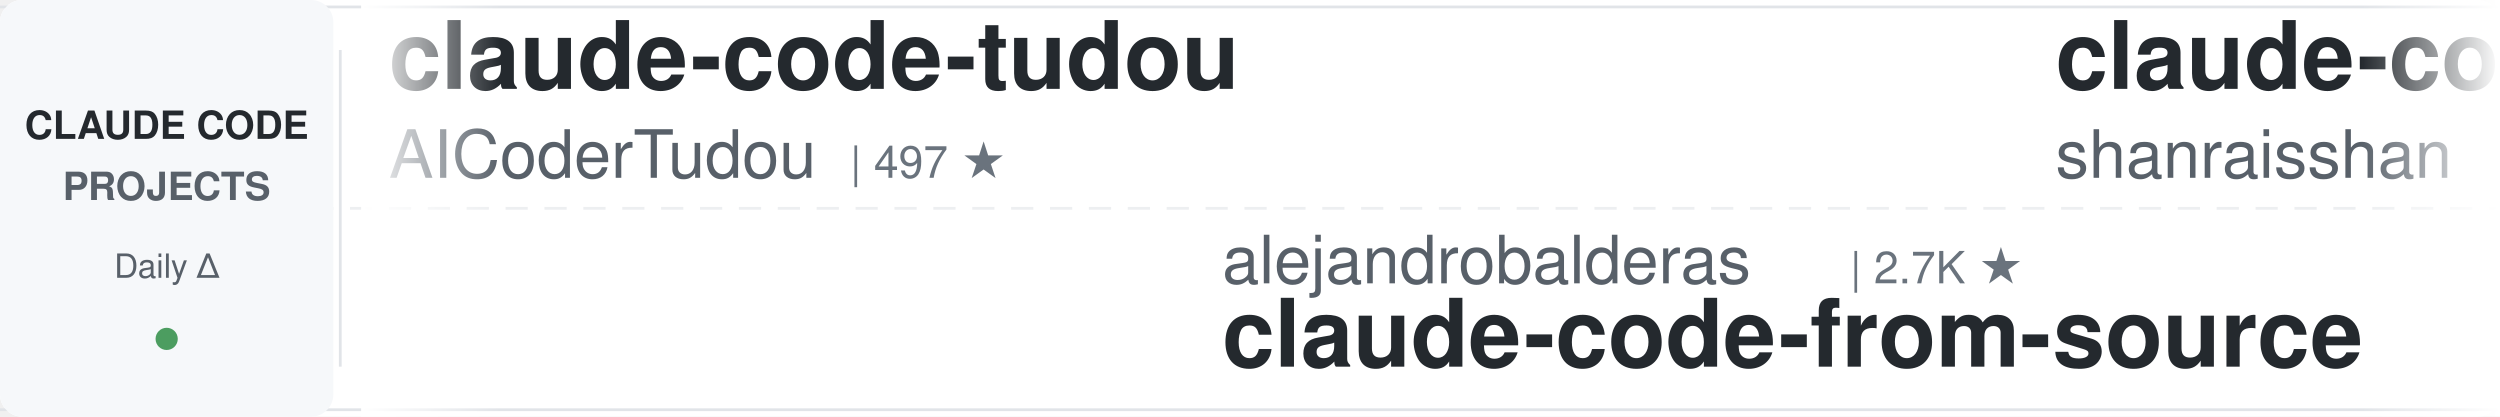
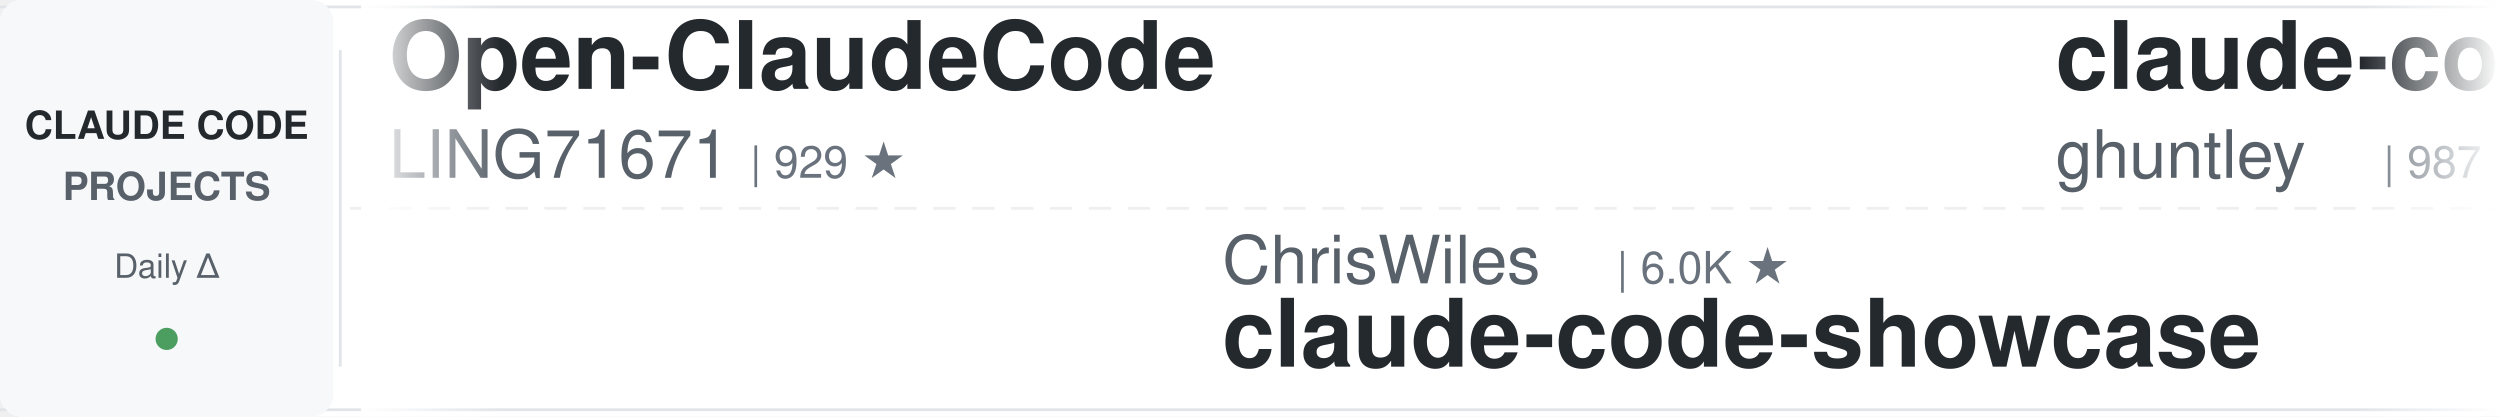
<svg xmlns="http://www.w3.org/2000/svg" width="900" height="150">
  <defs>
    <linearGradient id="awesomeLeftFade" x1="0%" y1="0%" x2="100%" y2="0%">
      <stop offset="0%" style="stop-color:#ffffff;stop-opacity:1" />
      <stop offset="100%" style="stop-color:#ffffff;stop-opacity:0" />
    </linearGradient>
    <linearGradient id="awesomeRightFade" x1="0%" y1="0%" x2="100%" y2="0%">
      <stop offset="0%" style="stop-color:#ffffff;stop-opacity:0" />
      <stop offset="100%" style="stop-color:#ffffff;stop-opacity:1" />
    </linearGradient>
  </defs>
  <rect width="900" height="150" fill="#ffffff" rx="8" />
  <rect x="0" y="2" width="900" height="1" fill="#e1e4e8" />
  <rect x="0" y="147" width="900" height="1" fill="#e1e4e8" />
  <line x1="0" y1="75" x2="900" y2="75" stroke="#e1e4e8" stroke-width="1" stroke-dasharray="8 6" opacity="0.6" />
  <rect x="0" y="0" width="120" height="150" fill="#f6f8fa" rx="8" />
  <text x="60" y="50" font-family="-apple-system, BlinkMacSystemFont, 'Segoe UI', Helvetica, Arial, sans-serif" font-size="14" font-weight="600" fill="#24292e" text-anchor="middle">CLAUDE CODE</text>
  <text x="60" y="72" font-family="-apple-system, BlinkMacSystemFont, 'Segoe UI', Helvetica, Arial, sans-serif" font-size="14" font-weight="600" fill="#586069" text-anchor="middle">PROJECTS</text>
  <text x="60" y="100" font-family="-apple-system, BlinkMacSystemFont, 'Segoe UI', Helvetica, Arial, sans-serif" font-size="12" font-weight="500" fill="#586069" text-anchor="middle">Daily Δ</text>
  <circle cx="60" cy="122" r="4" fill="#22863a" opacity="0.8" />
  <rect x="122" y="18" width="1" height="114" fill="#e1e4e8" />
  <clipPath id="awesomeTickerClip">
    <rect x="130" y="0" width="770" height="150" />
  </clipPath>
  <g clip-path="url(#awesomeTickerClip)">
    <g id="awesomeTickerItems">
      <animateTransform attributeName="transform" attributeType="XML" type="translate" from="0 0" to="-3000 0" dur="54s" repeatCount="indefinite" />
      <g transform="translate(0, 0)">
-         <text x="140" y="32" font-family="-apple-system, BlinkMacSystemFont, 'Segoe UI', Helvetica, Arial, sans-serif" font-size="34" font-weight="600" fill="#24292e">claude-code-tudou</text>
-         <text x="140" y="64" font-family="-apple-system, BlinkMacSystemFont, 'Segoe UI', Helvetica, Arial, sans-serif" font-size="24" font-weight="400" fill="#586069">AICoderTudou</text>
-         <text x="306" y="64" font-family="-apple-system, BlinkMacSystemFont, 'Segoe UI', Helvetica, Arial, sans-serif" font-size="16" font-weight="500" fill="#6a737d">| 497 ★</text>
+         <text x="140" y="32" font-family="-apple-system, BlinkMacSystemFont, 'Segoe UI', Helvetica, Arial, sans-serif" font-size="34" font-weight="600" fill="#24292e">Open-ClaudeCode</text>
+         <text x="140" y="64" font-family="-apple-system, BlinkMacSystemFont, 'Segoe UI', Helvetica, Arial, sans-serif" font-size="24" font-weight="400" fill="#586069">LING71671</text>
+         <text x="270" y="64" font-family="-apple-system, BlinkMacSystemFont, 'Segoe UI', Helvetica, Arial, sans-serif" font-size="16" font-weight="500" fill="#6a737d">| 929 ★</text>
      </g>
      <g transform="translate(300, 0)">
-         <text x="140" y="102" font-family="-apple-system, BlinkMacSystemFont, 'Segoe UI', Helvetica, Arial, sans-serif" font-size="24" font-weight="400" fill="#586069">alejandrobalderas</text>
-         <text x="366" y="102" font-family="-apple-system, BlinkMacSystemFont, 'Segoe UI', Helvetica, Arial, sans-serif" font-size="16" font-weight="500" fill="#6a737d">| 2.7K ★</text>
-         <text x="140" y="132" font-family="-apple-system, BlinkMacSystemFont, 'Segoe UI', Helvetica, Arial, sans-serif" font-size="34" font-weight="600" fill="#24292e">claude-code-from-source</text>
+         <text x="140" y="102" font-family="-apple-system, BlinkMacSystemFont, 'Segoe UI', Helvetica, Arial, sans-serif" font-size="24" font-weight="400" fill="#586069">ChrisWiles</text>
+         <text x="282" y="102" font-family="-apple-system, BlinkMacSystemFont, 'Segoe UI', Helvetica, Arial, sans-serif" font-size="16" font-weight="500" fill="#6a737d">| 6.0K ★</text>
+         <text x="140" y="132" font-family="-apple-system, BlinkMacSystemFont, 'Segoe UI', Helvetica, Arial, sans-serif" font-size="34" font-weight="600" fill="#24292e">claude-code-showcase</text>
      </g>
      <g transform="translate(600, 0)">
-         <text x="140" y="32" font-family="-apple-system, BlinkMacSystemFont, 'Segoe UI', Helvetica, Arial, sans-serif" font-size="34" font-weight="600" fill="#24292e">claude-code-best-practic...</text>
-         <text x="140" y="64" font-family="-apple-system, BlinkMacSystemFont, 'Segoe UI', Helvetica, Arial, sans-serif" font-size="24" font-weight="400" fill="#586069">shanraisshan</text>
-         <text x="306" y="64" font-family="-apple-system, BlinkMacSystemFont, 'Segoe UI', Helvetica, Arial, sans-serif" font-size="16" font-weight="500" fill="#6a737d">| 63.7K ★</text>
-         <text x="392" y="64" font-family="-apple-system, BlinkMacSystemFont, 'Segoe UI', Helvetica, Arial, sans-serif" font-size="16" font-weight="500" fill="#22863a"> +9</text>
+         <text x="140" y="32" font-family="-apple-system, BlinkMacSystemFont, 'Segoe UI', Helvetica, Arial, sans-serif" font-size="34" font-weight="600" fill="#24292e">claude-code-source-code-...</text>
+         <text x="140" y="64" font-family="-apple-system, BlinkMacSystemFont, 'Segoe UI', Helvetica, Arial, sans-serif" font-size="24" font-weight="400" fill="#586069">ghuntley</text>
+         <text x="258" y="64" font-family="-apple-system, BlinkMacSystemFont, 'Segoe UI', Helvetica, Arial, sans-serif" font-size="16" font-weight="500" fill="#6a737d">| 987 ★</text>
      </g>
      <g transform="translate(900, 0)">
-         <text x="140" y="102" font-family="-apple-system, BlinkMacSystemFont, 'Segoe UI', Helvetica, Arial, sans-serif" font-size="24" font-weight="400" fill="#586069">frankbria</text>
-         <text x="270" y="102" font-family="-apple-system, BlinkMacSystemFont, 'Segoe UI', Helvetica, Arial, sans-serif" font-size="16" font-weight="500" fill="#6a737d">| 9.6K ★</text>
-         <text x="140" y="132" font-family="-apple-system, BlinkMacSystemFont, 'Segoe UI', Helvetica, Arial, sans-serif" font-size="34" font-weight="600" fill="#24292e">ralph-claude-code</text>
+         <text x="140" y="102" font-family="-apple-system, BlinkMacSystemFont, 'Segoe UI', Helvetica, Arial, sans-serif" font-size="24" font-weight="400" fill="#586069">OneRedOak</text>
+         <text x="270" y="102" font-family="-apple-system, BlinkMacSystemFont, 'Segoe UI', Helvetica, Arial, sans-serif" font-size="16" font-weight="500" fill="#6a737d">| 3.9K ★</text>
+         <text x="140" y="132" font-family="-apple-system, BlinkMacSystemFont, 'Segoe UI', Helvetica, Arial, sans-serif" font-size="34" font-weight="600" fill="#24292e">claude-code-workflows</text>
      </g>
      <g transform="translate(1200, 0)">
-         <text x="140" y="32" font-family="-apple-system, BlinkMacSystemFont, 'Segoe UI', Helvetica, Arial, sans-serif" font-size="34" font-weight="600" fill="#24292e">claude-code-rev</text>
-         <text x="140" y="64" font-family="-apple-system, BlinkMacSystemFont, 'Segoe UI', Helvetica, Arial, sans-serif" font-size="24" font-weight="400" fill="#586069">oboard</text>
-         <text x="234" y="64" font-family="-apple-system, BlinkMacSystemFont, 'Segoe UI', Helvetica, Arial, sans-serif" font-size="16" font-weight="500" fill="#6a737d">| 3.3K ★</text>
+         <text x="140" y="32" font-family="-apple-system, BlinkMacSystemFont, 'Segoe UI', Helvetica, Arial, sans-serif" font-size="34" font-weight="600" fill="#24292e">pi-vs-claude-code</text>
+         <text x="140" y="64" font-family="-apple-system, BlinkMacSystemFont, 'Segoe UI', Helvetica, Arial, sans-serif" font-size="24" font-weight="400" fill="#586069">disler</text>
+         <text x="234" y="64" font-family="-apple-system, BlinkMacSystemFont, 'Segoe UI', Helvetica, Arial, sans-serif" font-size="16" font-weight="500" fill="#6a737d">| 1.5K ★</text>
      </g>
      <g transform="translate(1500, 0)">
-         <text x="140" y="102" font-family="-apple-system, BlinkMacSystemFont, 'Segoe UI', Helvetica, Arial, sans-serif" font-size="24" font-weight="400" fill="#586069">anthropics</text>
-         <text x="282" y="102" font-family="-apple-system, BlinkMacSystemFont, 'Segoe UI', Helvetica, Arial, sans-serif" font-size="16" font-weight="500" fill="#6a737d">| 929 ★</text>
-         <text x="140" y="132" font-family="-apple-system, BlinkMacSystemFont, 'Segoe UI', Helvetica, Arial, sans-serif" font-size="34" font-weight="600" fill="#24292e">claude-code-base-action</text>
+         <text x="140" y="102" font-family="-apple-system, BlinkMacSystemFont, 'Segoe UI', Helvetica, Arial, sans-serif" font-size="24" font-weight="400" fill="#586069">musistudio</text>
+         <text x="282" y="102" font-family="-apple-system, BlinkMacSystemFont, 'Segoe UI', Helvetica, Arial, sans-serif" font-size="16" font-weight="500" fill="#6a737d">| 36.3K ★</text>
+         <text x="368" y="102" font-family="-apple-system, BlinkMacSystemFont, 'Segoe UI', Helvetica, Arial, sans-serif" font-size="16" font-weight="500" fill="#22863a"> +2</text>
+         <text x="140" y="132" font-family="-apple-system, BlinkMacSystemFont, 'Segoe UI', Helvetica, Arial, sans-serif" font-size="34" font-weight="600" fill="#24292e">claude-code-router</text>
      </g>
      <g transform="translate(1800, 0)">
-         <text x="140" y="32" font-family="-apple-system, BlinkMacSystemFont, 'Segoe UI', Helvetica, Arial, sans-serif" font-size="34" font-weight="600" fill="#24292e">collection-claude-code-s...</text>
-         <text x="140" y="64" font-family="-apple-system, BlinkMacSystemFont, 'Segoe UI', Helvetica, Arial, sans-serif" font-size="24" font-weight="400" fill="#586069">chauncygu</text>
-         <text x="270" y="64" font-family="-apple-system, BlinkMacSystemFont, 'Segoe UI', Helvetica, Arial, sans-serif" font-size="16" font-weight="500" fill="#6a737d">| 2.8K ★</text>
-         <text x="347" y="64" font-family="-apple-system, BlinkMacSystemFont, 'Segoe UI', Helvetica, Arial, sans-serif" font-size="16" font-weight="500" fill="#22863a"> +1</text>
+         <text x="140" y="32" font-family="-apple-system, BlinkMacSystemFont, 'Segoe UI', Helvetica, Arial, sans-serif" font-size="34" font-weight="600" fill="#24292e">claude-code-plugins-plus...</text>
+         <text x="140" y="64" font-family="-apple-system, BlinkMacSystemFont, 'Segoe UI', Helvetica, Arial, sans-serif" font-size="24" font-weight="400" fill="#586069">jeremylongshore</text>
+         <text x="342" y="64" font-family="-apple-system, BlinkMacSystemFont, 'Segoe UI', Helvetica, Arial, sans-serif" font-size="16" font-weight="500" fill="#6a737d">| 2.6K ★</text>
+         <text x="419" y="64" font-family="-apple-system, BlinkMacSystemFont, 'Segoe UI', Helvetica, Arial, sans-serif" font-size="16" font-weight="500" fill="#22863a"> +2</text>
      </g>
      <g transform="translate(2100, 0)">
-         <text x="140" y="102" font-family="-apple-system, BlinkMacSystemFont, 'Segoe UI', Helvetica, Arial, sans-serif" font-size="24" font-weight="400" fill="#586069">zebbern</text>
-         <text x="246" y="102" font-family="-apple-system, BlinkMacSystemFont, 'Segoe UI', Helvetica, Arial, sans-serif" font-size="16" font-weight="500" fill="#6a737d">| 4.4K ★</text>
-         <text x="140" y="132" font-family="-apple-system, BlinkMacSystemFont, 'Segoe UI', Helvetica, Arial, sans-serif" font-size="34" font-weight="600" fill="#24292e">claude-code-guide</text>
+         <text x="140" y="102" font-family="-apple-system, BlinkMacSystemFont, 'Segoe UI', Helvetica, Arial, sans-serif" font-size="24" font-weight="400" fill="#586069">Piebald-AI</text>
+         <text x="282" y="102" font-family="-apple-system, BlinkMacSystemFont, 'Segoe UI', Helvetica, Arial, sans-serif" font-size="16" font-weight="500" fill="#6a737d">| 12.1K ★</text>
+         <text x="368" y="102" font-family="-apple-system, BlinkMacSystemFont, 'Segoe UI', Helvetica, Arial, sans-serif" font-size="16" font-weight="500" fill="#22863a"> +3</text>
+         <text x="140" y="132" font-family="-apple-system, BlinkMacSystemFont, 'Segoe UI', Helvetica, Arial, sans-serif" font-size="34" font-weight="600" fill="#24292e">claude-code-system-promp...</text>
      </g>
      <g transform="translate(2400, 0)">
-         <text x="140" y="32" font-family="-apple-system, BlinkMacSystemFont, 'Segoe UI', Helvetica, Arial, sans-serif" font-size="34" font-weight="600" fill="#24292e">awesome-claude-code</text>
-         <text x="140" y="64" font-family="-apple-system, BlinkMacSystemFont, 'Segoe UI', Helvetica, Arial, sans-serif" font-size="24" font-weight="400" fill="#586069">jqueryscript</text>
-         <text x="306" y="64" font-family="-apple-system, BlinkMacSystemFont, 'Segoe UI', Helvetica, Arial, sans-serif" font-size="16" font-weight="500" fill="#6a737d">| 483 ★</text>
+         <text x="140" y="32" font-family="-apple-system, BlinkMacSystemFont, 'Segoe UI', Helvetica, Arial, sans-serif" font-size="34" font-weight="600" fill="#24292e">Claude-Code-Source-Study</text>
+         <text x="140" y="64" font-family="-apple-system, BlinkMacSystemFont, 'Segoe UI', Helvetica, Arial, sans-serif" font-size="24" font-weight="400" fill="#586069">luyao618</text>
+         <text x="258" y="64" font-family="-apple-system, BlinkMacSystemFont, 'Segoe UI', Helvetica, Arial, sans-serif" font-size="16" font-weight="500" fill="#6a737d">| 1.6K ★</text>
      </g>
      <g transform="translate(2700, 0)">
-         <text x="140" y="102" font-family="-apple-system, BlinkMacSystemFont, 'Segoe UI', Helvetica, Arial, sans-serif" font-size="24" font-weight="400" fill="#586069">lintsinghua</text>
-         <text x="294" y="102" font-family="-apple-system, BlinkMacSystemFont, 'Segoe UI', Helvetica, Arial, sans-serif" font-size="16" font-weight="500" fill="#6a737d">| 4.0K ★</text>
-         <text x="140" y="132" font-family="-apple-system, BlinkMacSystemFont, 'Segoe UI', Helvetica, Arial, sans-serif" font-size="34" font-weight="600" fill="#24292e">claude-code-book</text>
+         <text x="140" y="102" font-family="-apple-system, BlinkMacSystemFont, 'Segoe UI', Helvetica, Arial, sans-serif" font-size="24" font-weight="400" fill="#586069">disler</text>
+         <text x="234" y="102" font-family="-apple-system, BlinkMacSystemFont, 'Segoe UI', Helvetica, Arial, sans-serif" font-size="16" font-weight="500" fill="#6a737d">| 3.9K ★</text>
+         <text x="140" y="132" font-family="-apple-system, BlinkMacSystemFont, 'Segoe UI', Helvetica, Arial, sans-serif" font-size="34" font-weight="600" fill="#24292e">claude-code-hooks-master...</text>
      </g>
      <g transform="translate(3000, 0)">
-         <text x="140" y="32" font-family="-apple-system, BlinkMacSystemFont, 'Segoe UI', Helvetica, Arial, sans-serif" font-size="34" font-weight="600" fill="#24292e">claude-code-tudou</text>
-         <text x="140" y="64" font-family="-apple-system, BlinkMacSystemFont, 'Segoe UI', Helvetica, Arial, sans-serif" font-size="24" font-weight="400" fill="#586069">AICoderTudou</text>
-         <text x="306" y="64" font-family="-apple-system, BlinkMacSystemFont, 'Segoe UI', Helvetica, Arial, sans-serif" font-size="16" font-weight="500" fill="#6a737d">| 497 ★</text>
+         <text x="140" y="32" font-family="-apple-system, BlinkMacSystemFont, 'Segoe UI', Helvetica, Arial, sans-serif" font-size="34" font-weight="600" fill="#24292e">Open-ClaudeCode</text>
+         <text x="140" y="64" font-family="-apple-system, BlinkMacSystemFont, 'Segoe UI', Helvetica, Arial, sans-serif" font-size="24" font-weight="400" fill="#586069">LING71671</text>
+         <text x="270" y="64" font-family="-apple-system, BlinkMacSystemFont, 'Segoe UI', Helvetica, Arial, sans-serif" font-size="16" font-weight="500" fill="#6a737d">| 929 ★</text>
      </g>
      <g transform="translate(3300, 0)">
-         <text x="140" y="102" font-family="-apple-system, BlinkMacSystemFont, 'Segoe UI', Helvetica, Arial, sans-serif" font-size="24" font-weight="400" fill="#586069">alejandrobalderas</text>
-         <text x="366" y="102" font-family="-apple-system, BlinkMacSystemFont, 'Segoe UI', Helvetica, Arial, sans-serif" font-size="16" font-weight="500" fill="#6a737d">| 2.7K ★</text>
-         <text x="140" y="132" font-family="-apple-system, BlinkMacSystemFont, 'Segoe UI', Helvetica, Arial, sans-serif" font-size="34" font-weight="600" fill="#24292e">claude-code-from-source</text>
+         <text x="140" y="102" font-family="-apple-system, BlinkMacSystemFont, 'Segoe UI', Helvetica, Arial, sans-serif" font-size="24" font-weight="400" fill="#586069">ChrisWiles</text>
+         <text x="282" y="102" font-family="-apple-system, BlinkMacSystemFont, 'Segoe UI', Helvetica, Arial, sans-serif" font-size="16" font-weight="500" fill="#6a737d">| 6.0K ★</text>
+         <text x="140" y="132" font-family="-apple-system, BlinkMacSystemFont, 'Segoe UI', Helvetica, Arial, sans-serif" font-size="34" font-weight="600" fill="#24292e">claude-code-showcase</text>
      </g>
      <g transform="translate(3600, 0)">
-         <text x="140" y="32" font-family="-apple-system, BlinkMacSystemFont, 'Segoe UI', Helvetica, Arial, sans-serif" font-size="34" font-weight="600" fill="#24292e">claude-code-best-practic...</text>
-         <text x="140" y="64" font-family="-apple-system, BlinkMacSystemFont, 'Segoe UI', Helvetica, Arial, sans-serif" font-size="24" font-weight="400" fill="#586069">shanraisshan</text>
-         <text x="306" y="64" font-family="-apple-system, BlinkMacSystemFont, 'Segoe UI', Helvetica, Arial, sans-serif" font-size="16" font-weight="500" fill="#6a737d">| 63.7K ★</text>
-         <text x="392" y="64" font-family="-apple-system, BlinkMacSystemFont, 'Segoe UI', Helvetica, Arial, sans-serif" font-size="16" font-weight="500" fill="#22863a"> +9</text>
+         <text x="140" y="32" font-family="-apple-system, BlinkMacSystemFont, 'Segoe UI', Helvetica, Arial, sans-serif" font-size="34" font-weight="600" fill="#24292e">claude-code-source-code-...</text>
+         <text x="140" y="64" font-family="-apple-system, BlinkMacSystemFont, 'Segoe UI', Helvetica, Arial, sans-serif" font-size="24" font-weight="400" fill="#586069">ghuntley</text>
+         <text x="258" y="64" font-family="-apple-system, BlinkMacSystemFont, 'Segoe UI', Helvetica, Arial, sans-serif" font-size="16" font-weight="500" fill="#6a737d">| 987 ★</text>
      </g>
      <g transform="translate(3900, 0)">
-         <text x="140" y="102" font-family="-apple-system, BlinkMacSystemFont, 'Segoe UI', Helvetica, Arial, sans-serif" font-size="24" font-weight="400" fill="#586069">frankbria</text>
-         <text x="270" y="102" font-family="-apple-system, BlinkMacSystemFont, 'Segoe UI', Helvetica, Arial, sans-serif" font-size="16" font-weight="500" fill="#6a737d">| 9.6K ★</text>
-         <text x="140" y="132" font-family="-apple-system, BlinkMacSystemFont, 'Segoe UI', Helvetica, Arial, sans-serif" font-size="34" font-weight="600" fill="#24292e">ralph-claude-code</text>
+         <text x="140" y="102" font-family="-apple-system, BlinkMacSystemFont, 'Segoe UI', Helvetica, Arial, sans-serif" font-size="24" font-weight="400" fill="#586069">OneRedOak</text>
+         <text x="270" y="102" font-family="-apple-system, BlinkMacSystemFont, 'Segoe UI', Helvetica, Arial, sans-serif" font-size="16" font-weight="500" fill="#6a737d">| 3.9K ★</text>
+         <text x="140" y="132" font-family="-apple-system, BlinkMacSystemFont, 'Segoe UI', Helvetica, Arial, sans-serif" font-size="34" font-weight="600" fill="#24292e">claude-code-workflows</text>
      </g>
    </g>
  </g>
  <rect x="130" y="0" width="50" height="150" fill="url(#awesomeLeftFade)" />
  <rect x="850" y="0" width="50" height="150" fill="url(#awesomeRightFade)" />
</svg>
